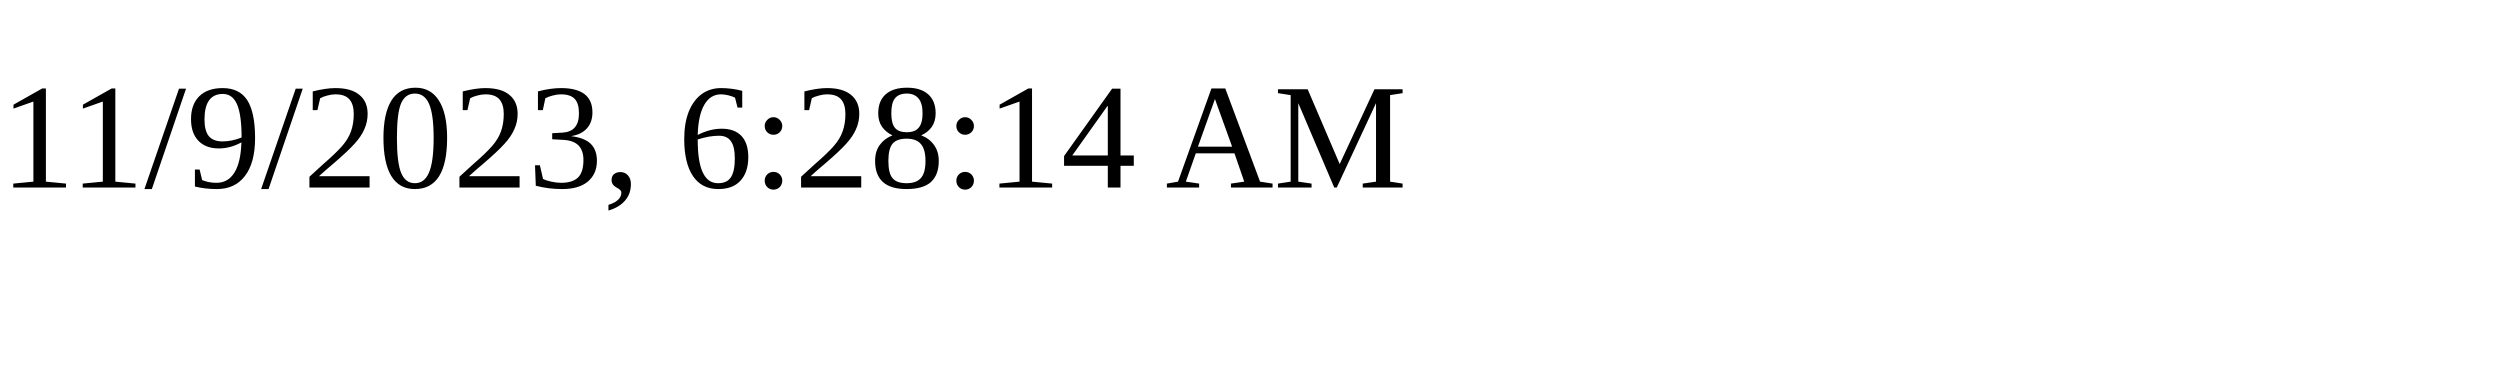
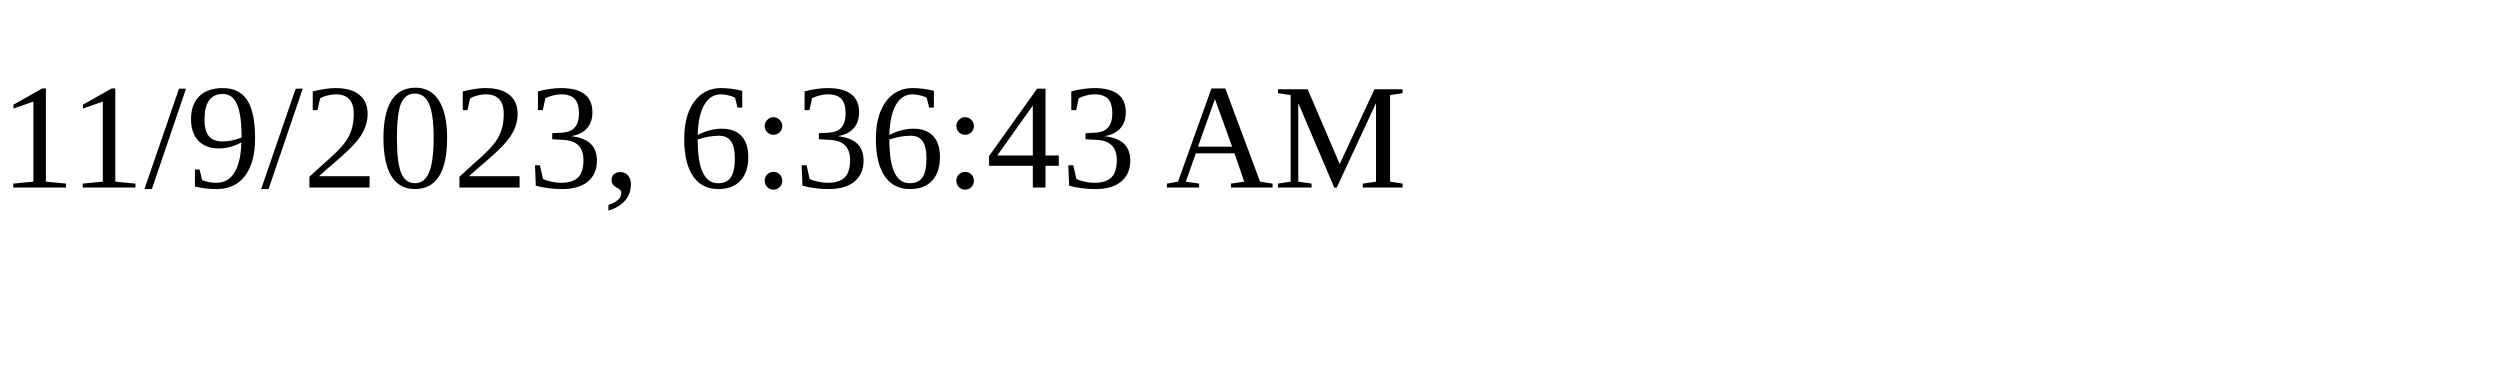
<svg xmlns="http://www.w3.org/2000/svg" height="30" width="200">
-   <text x="0" y="15">11/9/2023, 6:28:14 AM</text>
+   <text x="0" y="15">11/9/2023, 6:36:43 AM</text>
</svg>
